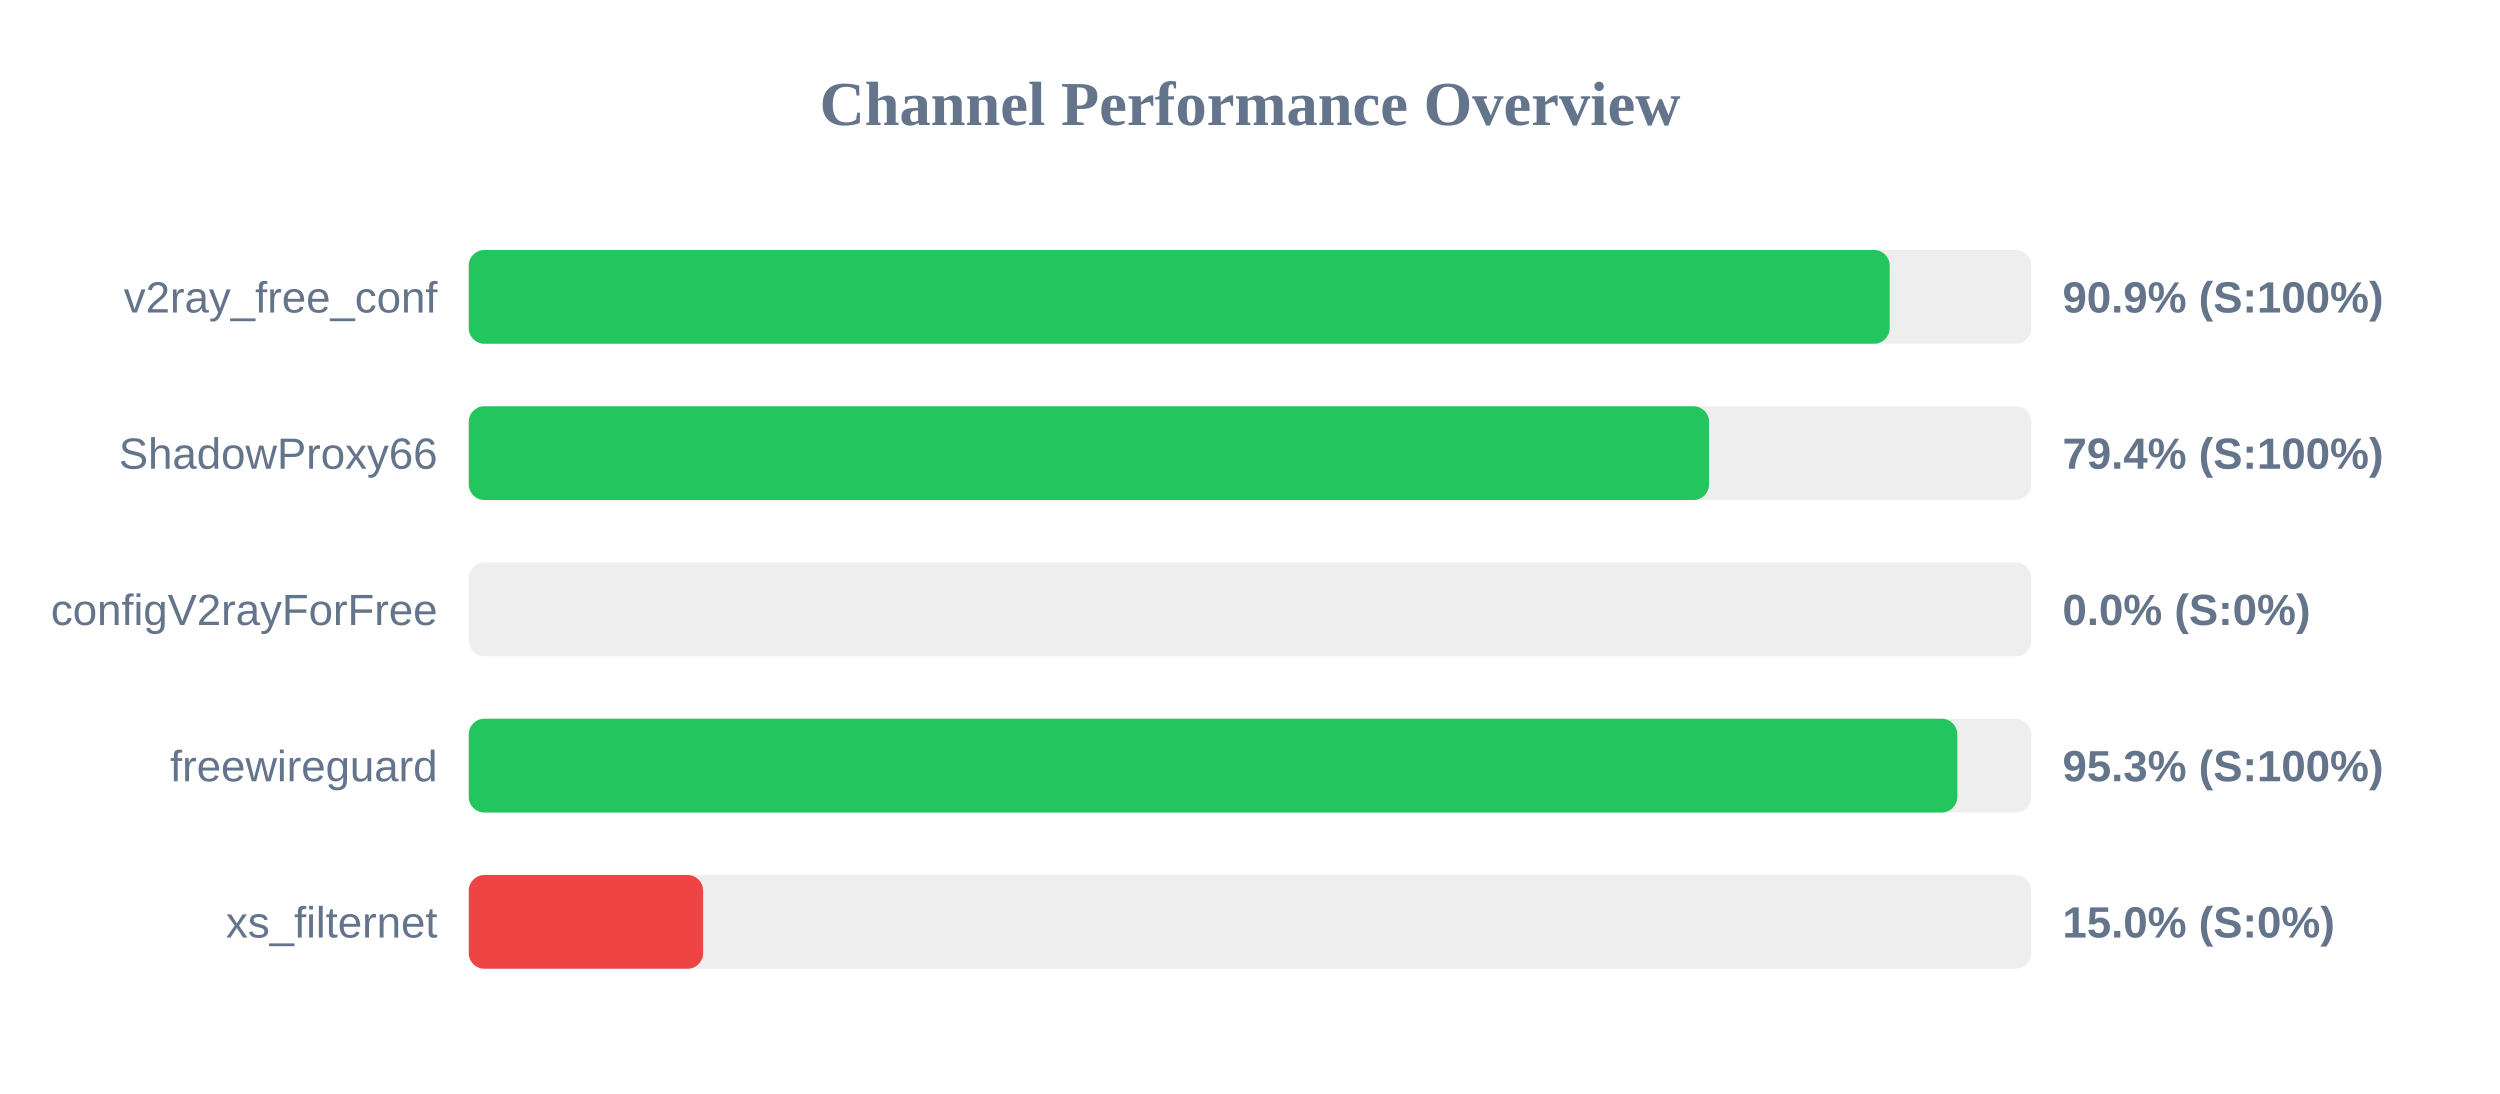
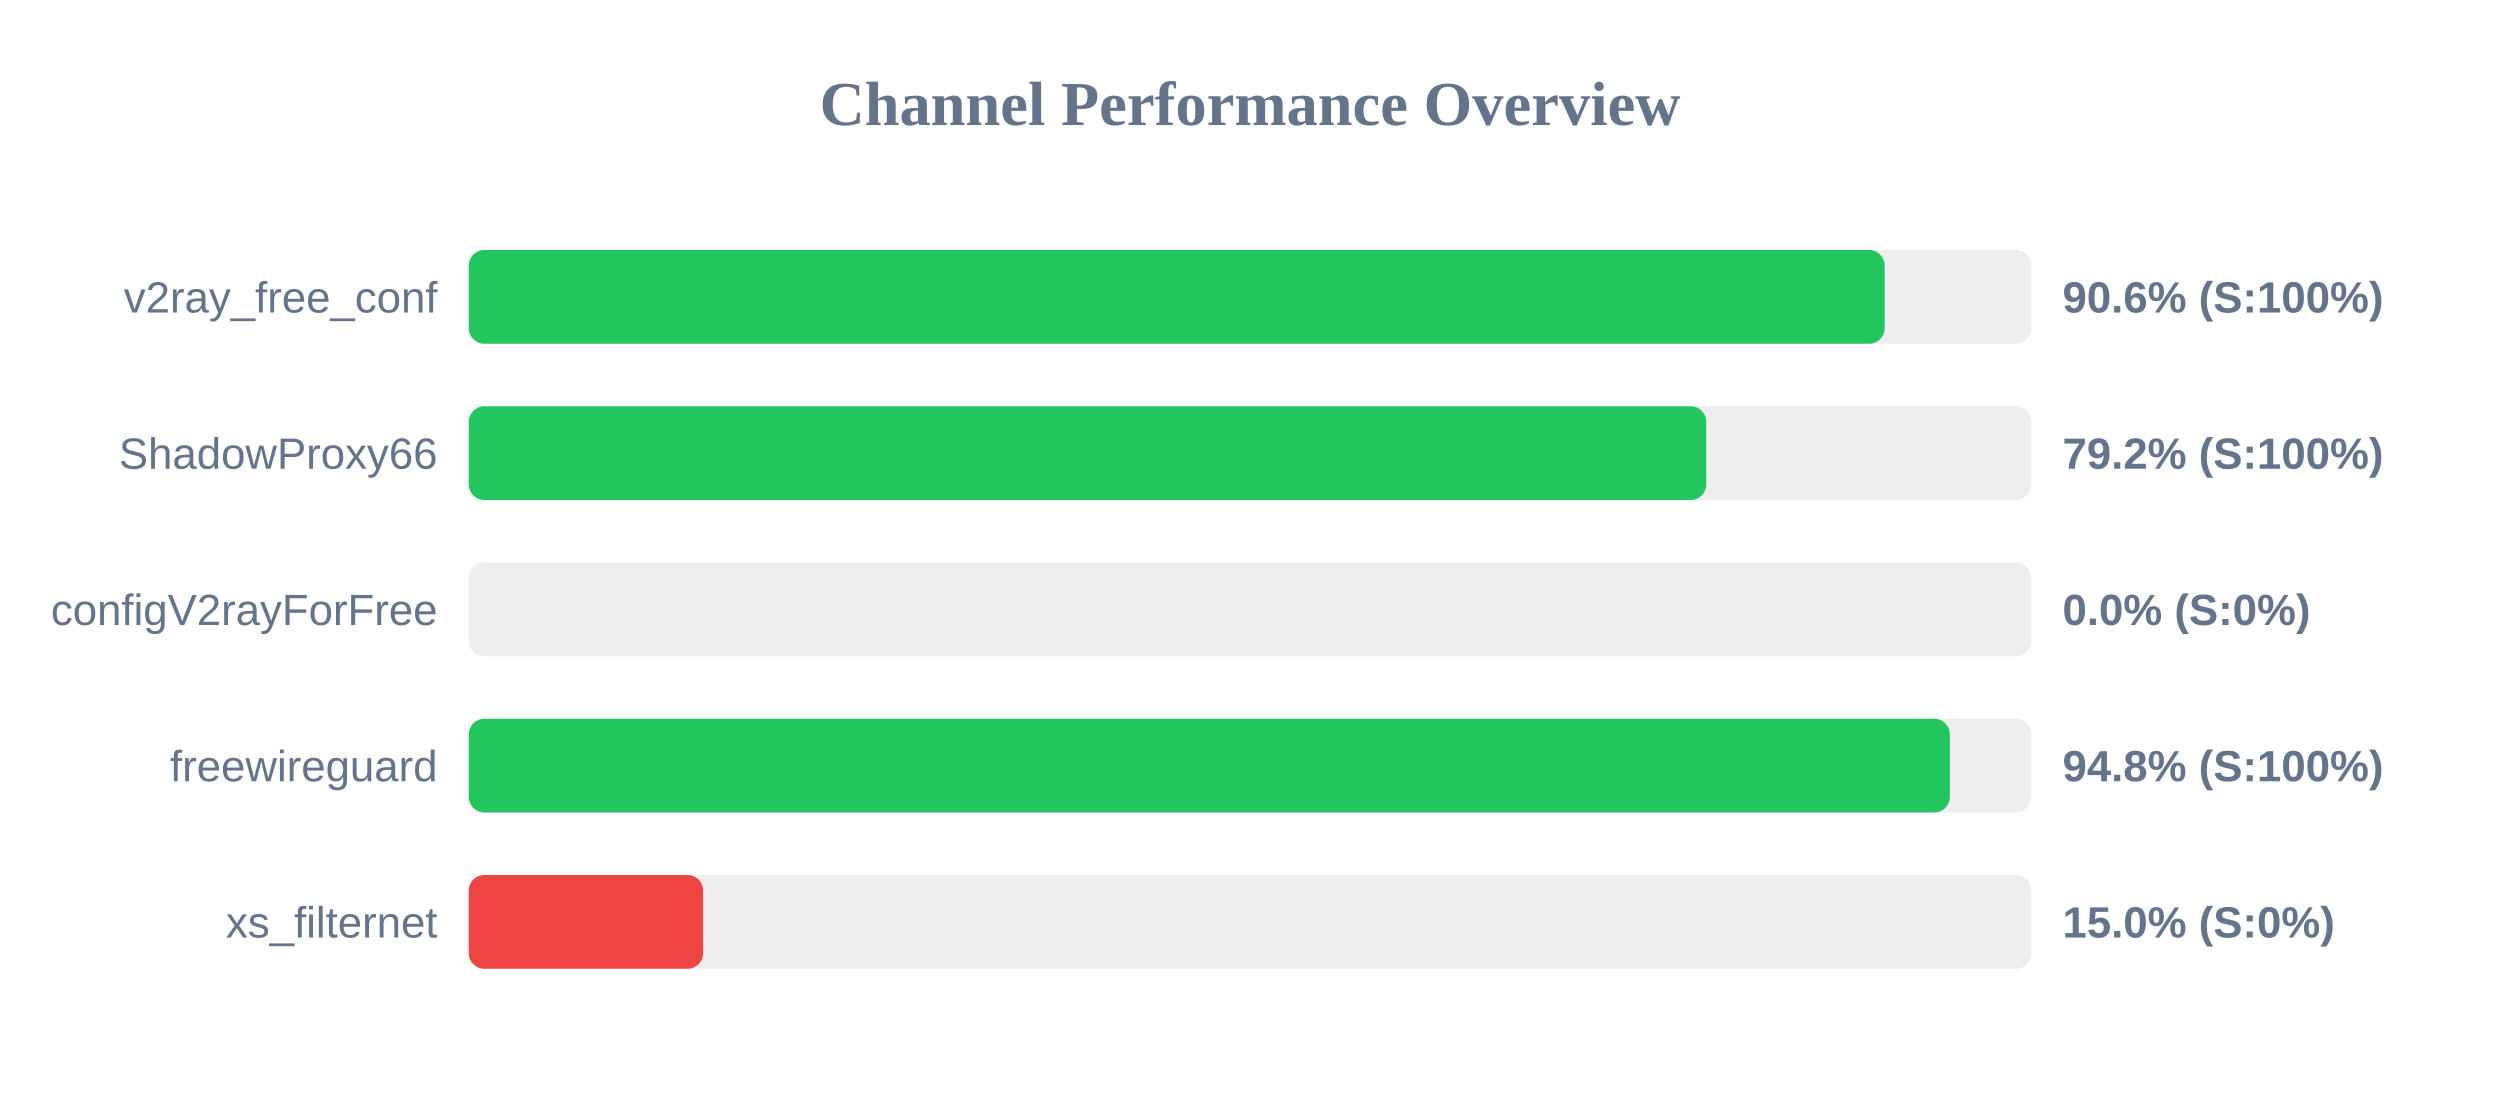
<svg xmlns="http://www.w3.org/2000/svg" width="800" height="350" version="1.1">
  <style>
        .row { font: 14px Arial; fill: #64748b; }
        .score { font: bold 14px Arial; fill: #64748b; }
    </style>
  <text x="400" y="40" text-anchor="middle" font-size="20px" font-weight="bold" fill="#64748b">Channel Performance Overview</text>
  <rect x="150" y="80" width="500" height="30" fill="#eee" rx="5" />
-   <rect x="150" y="80" width="454.7" height="30" fill="#22c55e" rx="5" />
+   <rect x="150" y="80" width="453.1" height="30" fill="#22c55e" rx="5" />
  <text x="140" y="100" text-anchor="end" class="row">v2ray_free_conf</text>
-   <text x="660" y="100" text-anchor="start" class="score">90.9% (S:100%)</text>
+   <text x="660" y="100" text-anchor="start" class="score">90.6% (S:100%)</text>
  <rect x="150" y="130" width="500" height="30" fill="#eee" rx="5" />
-   <rect x="150" y="130" width="396.9" height="30" fill="#22c55e" rx="5" />
+   <rect x="150" y="130" width="396.0" height="30" fill="#22c55e" rx="5" />
  <text x="140" y="150" text-anchor="end" class="row">ShadowProxy66</text>
-   <text x="660" y="150" text-anchor="start" class="score">79.4% (S:100%)</text>
+   <text x="660" y="150" text-anchor="start" class="score">79.2% (S:100%)</text>
  <rect x="150" y="180" width="500" height="30" fill="#eee" rx="5" />
  <rect x="150" y="180" width="0.0" height="30" fill="#ef4444" rx="5" />
  <text x="140" y="200" text-anchor="end" class="row">configV2rayForFree</text>
  <text x="660" y="200" text-anchor="start" class="score">0.0% (S:0%)</text>
  <rect x="150" y="230" width="500" height="30" fill="#eee" rx="5" />
-   <rect x="150" y="230" width="476.35" height="30" fill="#22c55e" rx="5" />
+   <rect x="150" y="230" width="473.95" height="30" fill="#22c55e" rx="5" />
  <text x="140" y="250" text-anchor="end" class="row">freewireguard</text>
-   <text x="660" y="250" text-anchor="start" class="score">95.3% (S:100%)</text>
+   <text x="660" y="250" text-anchor="start" class="score">94.8% (S:100%)</text>
  <rect x="150" y="280" width="500" height="30" fill="#eee" rx="5" />
  <rect x="150" y="280" width="75.0" height="30" fill="#ef4444" rx="5" />
  <text x="140" y="300" text-anchor="end" class="row">xs_filternet</text>
  <text x="660" y="300" text-anchor="start" class="score">15.0% (S:0%)</text>
</svg>
